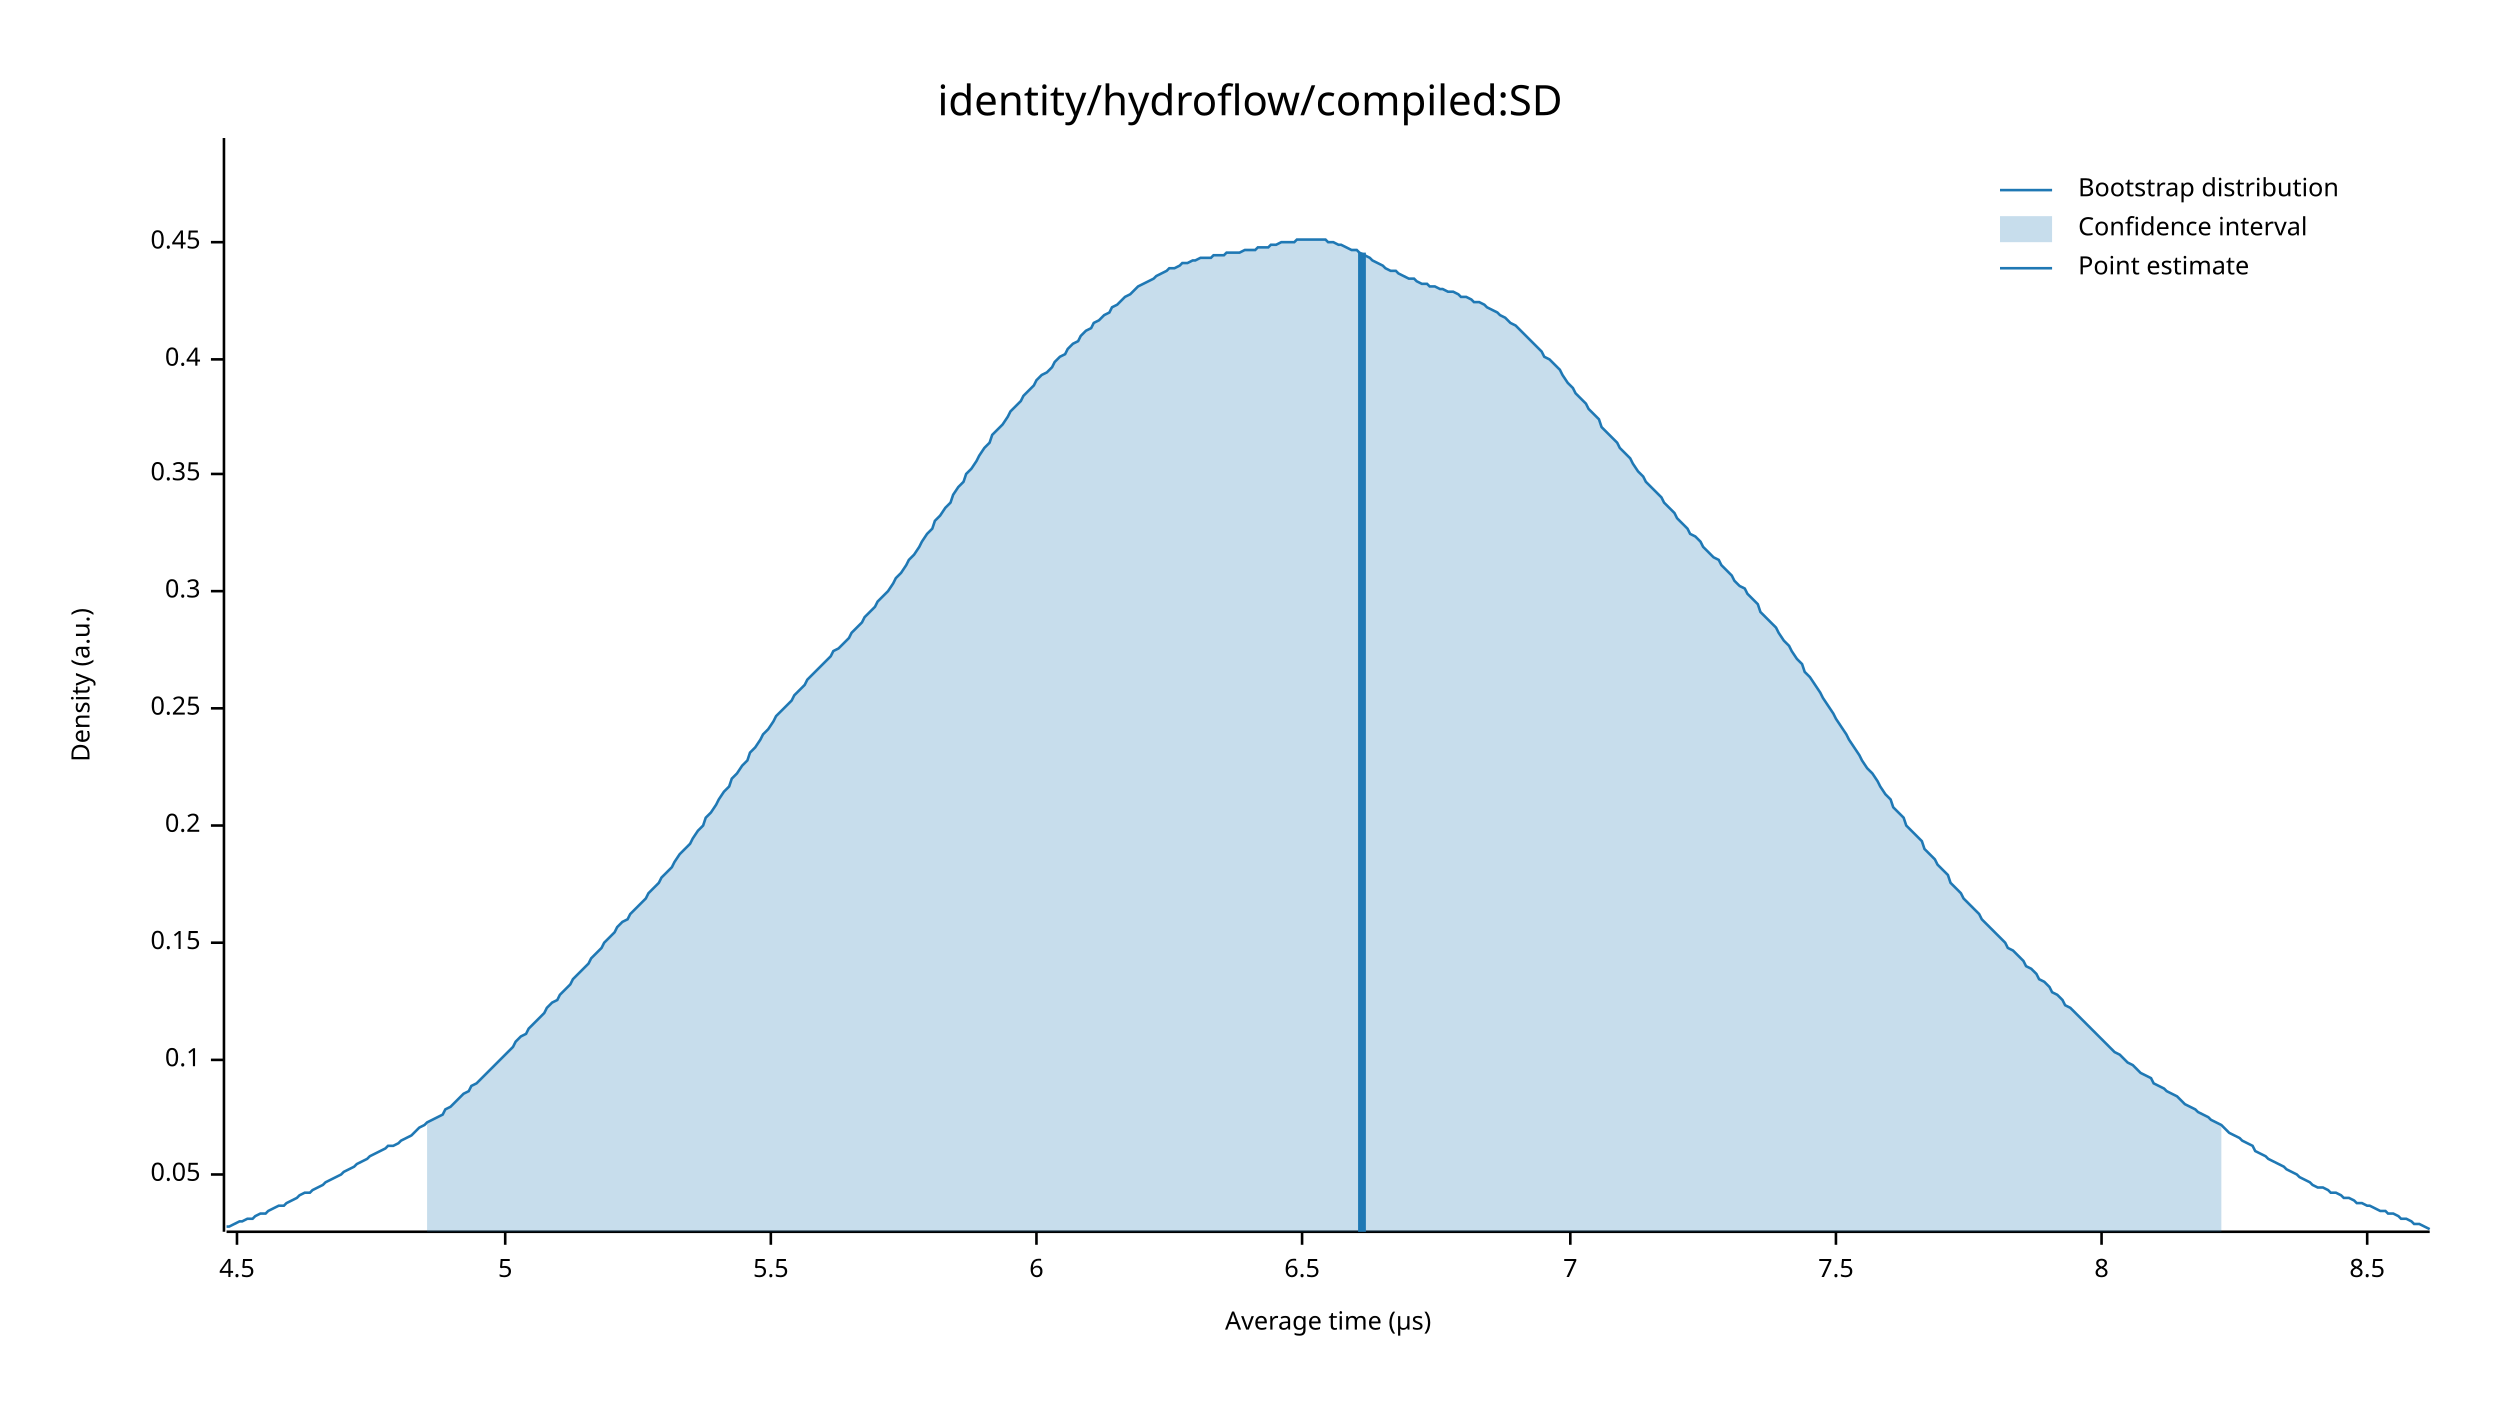
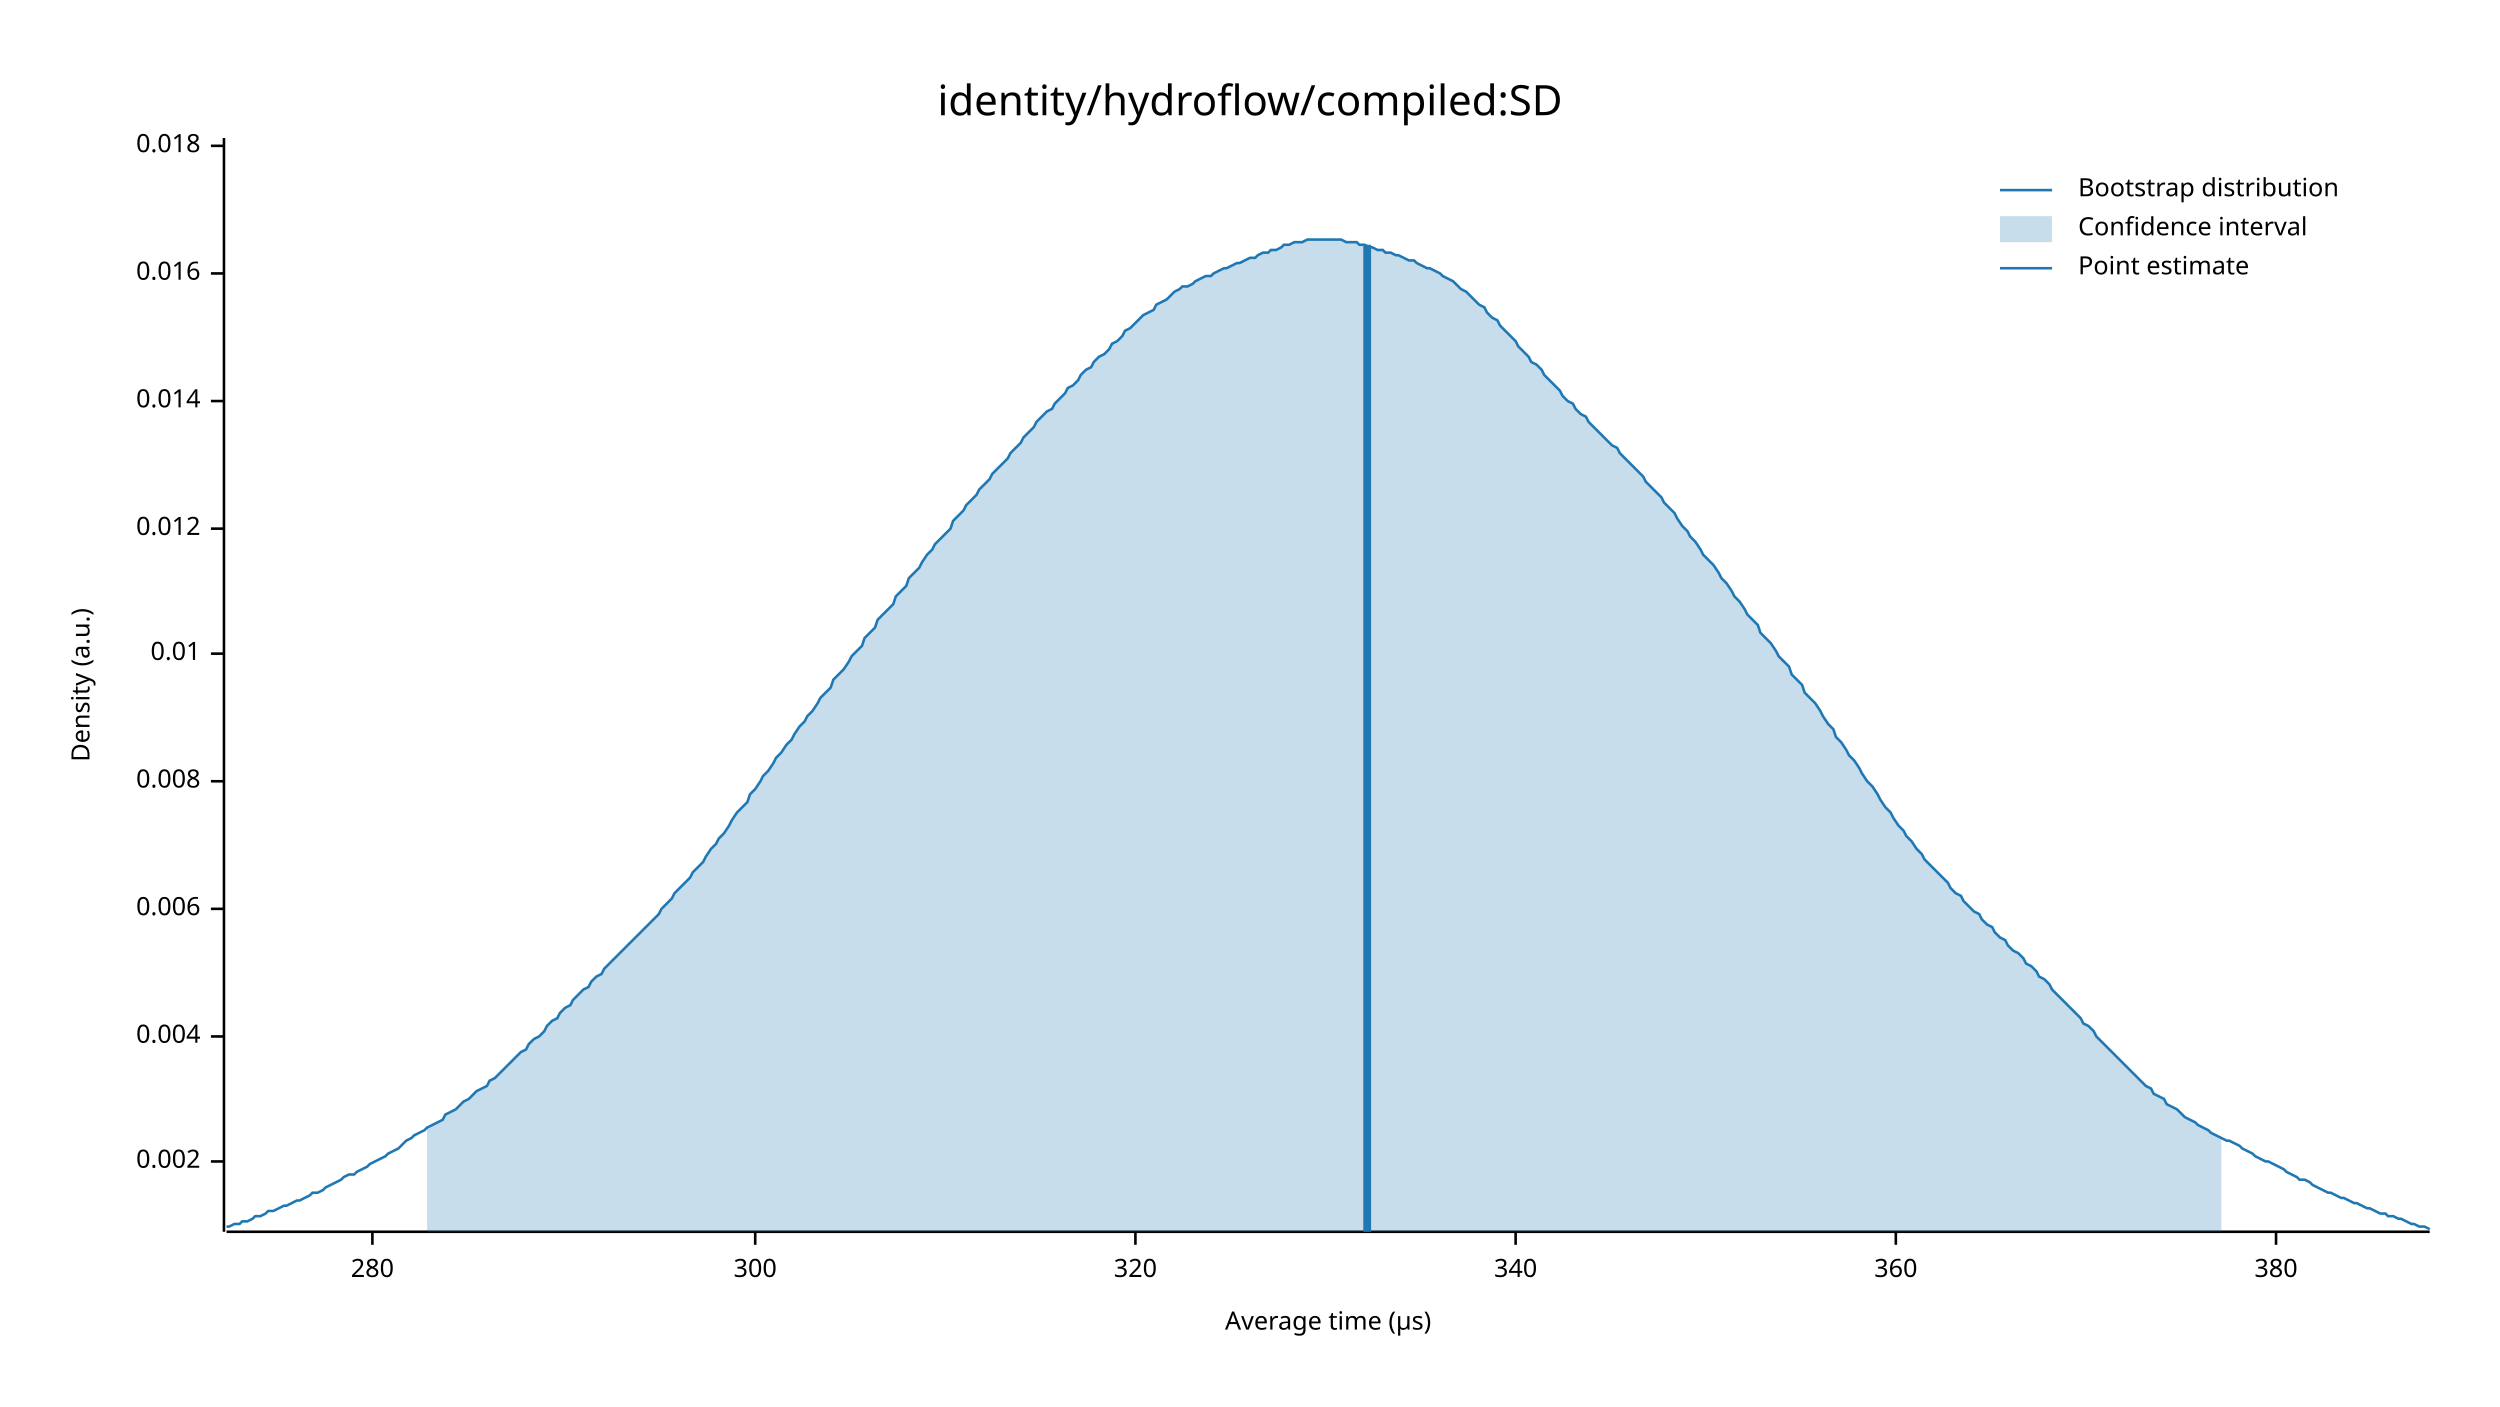
<svg xmlns="http://www.w3.org/2000/svg" width="960" height="540" viewBox="0 0 960 540">
  <text x="480" y="32" dy="0.76em" text-anchor="middle" font-family="sans-serif" font-size="16.129" opacity="1" fill="#000000">
identity/hydroflow/compiled:SD
</text>
  <text x="27" y="263" dy="0.76em" text-anchor="middle" font-family="sans-serif" font-size="9.677" opacity="1" fill="#000000" transform="rotate(270, 27, 263)">
Density (a.u.)
</text>
  <text x="510" y="513" dy="-0.5ex" text-anchor="middle" font-family="sans-serif" font-size="9.677" opacity="1" fill="#000000">
Average time (µs)
</text>
  <polyline fill="none" opacity="1" stroke="#000000" stroke-width="1" points="86,53 86,473 " />
-   <text x="77" y="451" dy="0.5ex" text-anchor="end" font-family="sans-serif" font-size="9.677" opacity="1" fill="#000000">
- 0.05
+   <text x="77" y="446" dy="0.5ex" text-anchor="end" font-family="sans-serif" font-size="9.677" opacity="1" fill="#000000">
+ 0.002
</text>
-   <polyline fill="none" opacity="1" stroke="#000000" stroke-width="1" points="81,451 86,451 " />
-   <text x="77" y="407" dy="0.5ex" text-anchor="end" font-family="sans-serif" font-size="9.677" opacity="1" fill="#000000">
- 0.1
+   <polyline fill="none" opacity="1" stroke="#000000" stroke-width="1" points="81,446 86,446 " />
+   <text x="77" y="398" dy="0.5ex" text-anchor="end" font-family="sans-serif" font-size="9.677" opacity="1" fill="#000000">
+ 0.004
</text>
-   <polyline fill="none" opacity="1" stroke="#000000" stroke-width="1" points="81,407 86,407 " />
-   <text x="77" y="362" dy="0.5ex" text-anchor="end" font-family="sans-serif" font-size="9.677" opacity="1" fill="#000000">
- 0.15
+   <polyline fill="none" opacity="1" stroke="#000000" stroke-width="1" points="81,398 86,398 " />
+   <text x="77" y="349" dy="0.5ex" text-anchor="end" font-family="sans-serif" font-size="9.677" opacity="1" fill="#000000">
+ 0.006
</text>
-   <polyline fill="none" opacity="1" stroke="#000000" stroke-width="1" points="81,362 86,362 " />
-   <text x="77" y="317" dy="0.5ex" text-anchor="end" font-family="sans-serif" font-size="9.677" opacity="1" fill="#000000">
- 0.2
+   <polyline fill="none" opacity="1" stroke="#000000" stroke-width="1" points="81,349 86,349 " />
+   <text x="77" y="300" dy="0.5ex" text-anchor="end" font-family="sans-serif" font-size="9.677" opacity="1" fill="#000000">
+ 0.008
</text>
-   <polyline fill="none" opacity="1" stroke="#000000" stroke-width="1" points="81,317 86,317 " />
-   <text x="77" y="272" dy="0.5ex" text-anchor="end" font-family="sans-serif" font-size="9.677" opacity="1" fill="#000000">
- 0.25
+   <polyline fill="none" opacity="1" stroke="#000000" stroke-width="1" points="81,300 86,300 " />
+   <text x="77" y="251" dy="0.5ex" text-anchor="end" font-family="sans-serif" font-size="9.677" opacity="1" fill="#000000">
+ 0.01
</text>
-   <polyline fill="none" opacity="1" stroke="#000000" stroke-width="1" points="81,272 86,272 " />
-   <text x="77" y="227" dy="0.5ex" text-anchor="end" font-family="sans-serif" font-size="9.677" opacity="1" fill="#000000">
- 0.3
+   <polyline fill="none" opacity="1" stroke="#000000" stroke-width="1" points="81,251 86,251 " />
+   <text x="77" y="203" dy="0.5ex" text-anchor="end" font-family="sans-serif" font-size="9.677" opacity="1" fill="#000000">
+ 0.012
</text>
-   <polyline fill="none" opacity="1" stroke="#000000" stroke-width="1" points="81,227 86,227 " />
-   <text x="77" y="182" dy="0.5ex" text-anchor="end" font-family="sans-serif" font-size="9.677" opacity="1" fill="#000000">
- 0.35
+   <polyline fill="none" opacity="1" stroke="#000000" stroke-width="1" points="81,203 86,203 " />
+   <text x="77" y="154" dy="0.5ex" text-anchor="end" font-family="sans-serif" font-size="9.677" opacity="1" fill="#000000">
+ 0.014
</text>
-   <polyline fill="none" opacity="1" stroke="#000000" stroke-width="1" points="81,182 86,182 " />
-   <text x="77" y="138" dy="0.5ex" text-anchor="end" font-family="sans-serif" font-size="9.677" opacity="1" fill="#000000">
- 0.4
+   <polyline fill="none" opacity="1" stroke="#000000" stroke-width="1" points="81,154 86,154 " />
+   <text x="77" y="105" dy="0.5ex" text-anchor="end" font-family="sans-serif" font-size="9.677" opacity="1" fill="#000000">
+ 0.016
</text>
-   <polyline fill="none" opacity="1" stroke="#000000" stroke-width="1" points="81,138 86,138 " />
-   <text x="77" y="93" dy="0.5ex" text-anchor="end" font-family="sans-serif" font-size="9.677" opacity="1" fill="#000000">
- 0.45
+   <polyline fill="none" opacity="1" stroke="#000000" stroke-width="1" points="81,105 86,105 " />
+   <text x="77" y="56" dy="0.5ex" text-anchor="end" font-family="sans-serif" font-size="9.677" opacity="1" fill="#000000">
+ 0.018
</text>
-   <polyline fill="none" opacity="1" stroke="#000000" stroke-width="1" points="81,93 86,93 " />
+   <polyline fill="none" opacity="1" stroke="#000000" stroke-width="1" points="81,56 86,56 " />
  <polyline fill="none" opacity="1" stroke="#000000" stroke-width="1" points="87,473 933,473 " />
-   <text x="91" y="483" dy="0.76em" text-anchor="middle" font-family="sans-serif" font-size="9.677" opacity="1" fill="#000000">
- 4.5
+   <text x="143" y="483" dy="0.76em" text-anchor="middle" font-family="sans-serif" font-size="9.677" opacity="1" fill="#000000">
+ 280
</text>
-   <polyline fill="none" opacity="1" stroke="#000000" stroke-width="1" points="91,473 91,478 " />
-   <text x="194" y="483" dy="0.76em" text-anchor="middle" font-family="sans-serif" font-size="9.677" opacity="1" fill="#000000">
- 5
+   <polyline fill="none" opacity="1" stroke="#000000" stroke-width="1" points="143,473 143,478 " />
+   <text x="290" y="483" dy="0.76em" text-anchor="middle" font-family="sans-serif" font-size="9.677" opacity="1" fill="#000000">
+ 300
</text>
-   <polyline fill="none" opacity="1" stroke="#000000" stroke-width="1" points="194,473 194,478 " />
-   <text x="296" y="483" dy="0.76em" text-anchor="middle" font-family="sans-serif" font-size="9.677" opacity="1" fill="#000000">
- 5.5
+   <polyline fill="none" opacity="1" stroke="#000000" stroke-width="1" points="290,473 290,478 " />
+   <text x="436" y="483" dy="0.76em" text-anchor="middle" font-family="sans-serif" font-size="9.677" opacity="1" fill="#000000">
+ 320
</text>
-   <polyline fill="none" opacity="1" stroke="#000000" stroke-width="1" points="296,473 296,478 " />
-   <text x="398" y="483" dy="0.76em" text-anchor="middle" font-family="sans-serif" font-size="9.677" opacity="1" fill="#000000">
- 6
+   <polyline fill="none" opacity="1" stroke="#000000" stroke-width="1" points="436,473 436,478 " />
+   <text x="582" y="483" dy="0.76em" text-anchor="middle" font-family="sans-serif" font-size="9.677" opacity="1" fill="#000000">
+ 340
</text>
-   <polyline fill="none" opacity="1" stroke="#000000" stroke-width="1" points="398,473 398,478 " />
-   <text x="500" y="483" dy="0.76em" text-anchor="middle" font-family="sans-serif" font-size="9.677" opacity="1" fill="#000000">
- 6.5
+   <polyline fill="none" opacity="1" stroke="#000000" stroke-width="1" points="582,473 582,478 " />
+   <text x="728" y="483" dy="0.76em" text-anchor="middle" font-family="sans-serif" font-size="9.677" opacity="1" fill="#000000">
+ 360
</text>
-   <polyline fill="none" opacity="1" stroke="#000000" stroke-width="1" points="500,473 500,478 " />
-   <text x="603" y="483" dy="0.76em" text-anchor="middle" font-family="sans-serif" font-size="9.677" opacity="1" fill="#000000">
- 7
+   <polyline fill="none" opacity="1" stroke="#000000" stroke-width="1" points="728,473 728,478 " />
+   <text x="874" y="483" dy="0.76em" text-anchor="middle" font-family="sans-serif" font-size="9.677" opacity="1" fill="#000000">
+ 380
</text>
-   <polyline fill="none" opacity="1" stroke="#000000" stroke-width="1" points="603,473 603,478 " />
-   <text x="705" y="483" dy="0.76em" text-anchor="middle" font-family="sans-serif" font-size="9.677" opacity="1" fill="#000000">
- 7.5
- </text>
-   <polyline fill="none" opacity="1" stroke="#000000" stroke-width="1" points="705,473 705,478 " />
-   <text x="807" y="483" dy="0.76em" text-anchor="middle" font-family="sans-serif" font-size="9.677" opacity="1" fill="#000000">
- 8
- </text>
-   <polyline fill="none" opacity="1" stroke="#000000" stroke-width="1" points="807,473 807,478 " />
-   <text x="909" y="483" dy="0.76em" text-anchor="middle" font-family="sans-serif" font-size="9.677" opacity="1" fill="#000000">
- 8.5
- </text>
-   <polyline fill="none" opacity="1" stroke="#000000" stroke-width="1" points="909,473 909,478 " />
-   <polyline fill="none" opacity="1" stroke="#1F78B4" stroke-width="1" points="87,471 88,471 90,470 92,469 93,469 95,468 97,468 98,467 100,466 102,466 103,465 105,464 107,463 109,463 110,462 112,461 114,460 115,459 117,458 119,458 120,457 122,456 124,455 125,454 127,453 129,452 131,451 132,450 134,449 136,448 137,447 139,446 141,445 142,444 144,443 146,442 148,441 149,440 151,440 153,439 154,438 156,437 158,436 159,435 161,433 163,432 164,431 166,430 168,429 170,428 171,426 173,425 175,423 176,422 178,420 180,419 181,417 183,416 185,414 187,412 188,411 190,409 192,407 193,406 195,404 197,402 198,400 200,398 202,397 203,395 205,393 207,391 209,389 210,387 212,385 214,384 215,382 217,380 219,378 220,376 222,374 224,372 226,370 227,368 229,366 231,364 232,362 234,360 236,358 237,356 239,354 241,353 242,351 244,349 246,347 248,345 249,343 251,341 253,339 254,337 256,335 258,333 259,331 261,328 263,326 265,324 266,322 268,319 270,317 271,314 273,312 275,309 276,307 278,304 280,302 281,299 283,297 285,294 287,292 288,289 290,287 292,284 293,282 295,280 297,277 298,275 300,273 302,271 304,269 305,267 307,265 309,263 310,261 312,259 314,257 315,256 317,254 319,252 320,250 322,249 324,247 326,245 327,243 329,241 331,239 332,237 334,235 336,233 337,231 339,229 341,227 343,224 344,222 346,220 348,217 349,215 351,213 353,210 354,208 356,205 358,203 359,200 361,198 363,195 365,193 366,190 368,187 370,185 371,182 373,180 375,177 376,175 378,172 380,170 381,167 383,165 385,163 387,160 388,158 390,156 392,154 393,152 395,150 397,148 398,146 400,144 402,143 404,141 405,139 407,137 409,136 410,134 412,132 414,131 415,129 417,127 419,126 420,124 422,123 424,121 426,120 427,118 429,117 431,115 432,114 434,113 436,111 437,110 439,109 441,108 443,107 444,106 446,105 448,104 449,103 451,103 453,102 454,101 456,101 458,100 459,100 461,99 463,99 465,99 466,98 468,98 470,98 471,97 473,97 475,97 476,97 478,96 480,96 482,96 483,95 485,95 487,95 488,94 490,94 492,93 493,93 495,93 497,93 498,92 500,92 502,92 504,92 505,92 507,92 509,92 510,93 512,93 514,94 515,94 517,95 519,96 521,96 522,97 524,98 526,99 527,100 529,101 531,102 532,103 534,104 536,104 537,105 539,106 541,107 543,107 544,108 546,109 548,109 549,110 551,110 553,111 554,111 556,112 558,112 560,113 561,114 563,114 565,115 566,116 568,116 570,117 571,118 573,119 575,120 576,121 578,122 580,124 582,125 583,126 585,128 587,130 588,131 590,133 592,135 593,137 595,138 597,140 599,142 600,144 602,147 604,149 605,151 607,153 609,155 610,157 612,159 614,161 615,164 617,166 619,168 621,170 622,172 624,174 626,176 627,178 629,181 631,183 632,185 634,187 636,189 638,191 639,193 641,195 643,197 644,199 646,201 648,203 649,205 651,206 653,208 654,210 656,212 658,214 660,215 661,217 663,219 665,221 666,223 668,225 670,226 671,228 673,230 675,232 676,235 678,237 680,239 682,241 683,243 685,246 687,248 688,250 690,253 692,255 693,258 695,260 697,263 699,266 700,268 702,271 704,274 705,276 707,279 709,282 710,284 712,287 714,290 715,292 717,295 719,297 721,300 722,302 724,305 726,307 727,310 729,312 731,314 732,317 734,319 736,321 738,323 739,326 741,328 743,330 744,332 746,334 748,336 749,339 751,341 753,343 754,345 756,347 758,349 760,351 761,353 763,355 765,357 766,358 768,360 770,362 771,364 773,365 775,367 777,369 778,371 780,372 782,374 783,376 785,377 787,379 788,381 790,382 792,384 793,386 795,387 797,389 799,391 800,392 802,394 804,396 805,397 807,399 809,401 810,402 812,404 814,405 816,407 817,408 819,409 821,411 822,412 824,413 826,414 827,416 829,417 831,418 832,419 834,420 836,421 838,423 839,424 841,425 843,426 844,427 846,428 848,429 849,430 851,431 853,432 855,434 856,435 858,436 860,437 861,438 863,439 865,440 866,442 868,443 870,444 871,445 873,446 875,447 877,448 878,449 880,450 882,451 883,452 885,453 887,454 888,455 890,456 892,456 894,457 895,458 897,458 899,459 900,460 902,460 904,461 905,462 907,462 909,463 910,463 912,464 914,465 916,465 917,466 919,466 921,467 922,468 924,468 926,469 927,470 929,470 931,471 933,472 " />
-   <polygon opacity="0.25" fill="#1F78B4" points="164,431 166,430 168,429 170,428 171,426 173,425 175,423 176,422 178,420 180,419 181,417 183,416 185,414 187,412 188,411 190,409 192,407 193,406 195,404 197,402 198,400 200,398 202,397 203,395 205,393 207,391 209,389 210,387 212,385 214,384 215,382 217,380 219,378 220,376 222,374 224,372 226,370 227,368 229,366 231,364 232,362 234,360 236,358 237,356 239,354 241,353 242,351 244,349 246,347 248,345 249,343 251,341 253,339 254,337 256,335 258,333 259,331 261,328 263,326 265,324 266,322 268,319 270,317 271,314 273,312 275,309 276,307 278,304 280,302 281,299 283,297 285,294 287,292 288,289 290,287 292,284 293,282 295,280 297,277 298,275 300,273 302,271 304,269 305,267 307,265 309,263 310,261 312,259 314,257 315,256 317,254 319,252 320,250 322,249 324,247 326,245 327,243 329,241 331,239 332,237 334,235 336,233 337,231 339,229 341,227 343,224 344,222 346,220 348,217 349,215 351,213 353,210 354,208 356,205 358,203 359,200 361,198 363,195 365,193 366,190 368,187 370,185 371,182 373,180 375,177 376,175 378,172 380,170 381,167 383,165 385,163 387,160 388,158 390,156 392,154 393,152 395,150 397,148 398,146 400,144 402,143 404,141 405,139 407,137 409,136 410,134 412,132 414,131 415,129 417,127 419,126 420,124 422,123 424,121 426,120 427,118 429,117 431,115 432,114 434,113 436,111 437,110 439,109 441,108 443,107 444,106 446,105 448,104 449,103 451,103 453,102 454,101 456,101 458,100 459,100 461,99 463,99 465,99 466,98 468,98 470,98 471,97 473,97 475,97 476,97 478,96 480,96 482,96 483,95 485,95 487,95 488,94 490,94 492,93 493,93 495,93 497,93 498,92 500,92 502,92 504,92 505,92 507,92 509,92 510,93 512,93 514,94 515,94 517,95 519,96 521,96 522,97 524,98 526,99 527,100 529,101 531,102 532,103 534,104 536,104 537,105 539,106 541,107 543,107 544,108 546,109 548,109 549,110 551,110 553,111 554,111 556,112 558,112 560,113 561,114 563,114 565,115 566,116 568,116 570,117 571,118 573,119 575,120 576,121 578,122 580,124 582,125 583,126 585,128 587,130 588,131 590,133 592,135 593,137 595,138 597,140 599,142 600,144 602,147 604,149 605,151 607,153 609,155 610,157 612,159 614,161 615,164 617,166 619,168 621,170 622,172 624,174 626,176 627,178 629,181 631,183 632,185 634,187 636,189 638,191 639,193 641,195 643,197 644,199 646,201 648,203 649,205 651,206 653,208 654,210 656,212 658,214 660,215 661,217 663,219 665,221 666,223 668,225 670,226 671,228 673,230 675,232 676,235 678,237 680,239 682,241 683,243 685,246 687,248 688,250 690,253 692,255 693,258 695,260 697,263 699,266 700,268 702,271 704,274 705,276 707,279 709,282 710,284 712,287 714,290 715,292 717,295 719,297 721,300 722,302 724,305 726,307 727,310 729,312 731,314 732,317 734,319 736,321 738,323 739,326 741,328 743,330 744,332 746,334 748,336 749,339 751,341 753,343 754,345 756,347 758,349 760,351 761,353 763,355 765,357 766,358 768,360 770,362 771,364 773,365 775,367 777,369 778,371 780,372 782,374 783,376 785,377 787,379 788,381 790,382 792,384 793,386 795,387 797,389 799,391 800,392 802,394 804,396 805,397 807,399 809,401 810,402 812,404 814,405 816,407 817,408 819,409 821,411 822,412 824,413 826,414 827,416 829,417 831,418 832,419 834,420 836,421 838,423 839,424 841,425 843,426 844,427 846,428 848,429 849,430 851,431 853,432 853,473 164,473 " />
-   <polyline fill="none" opacity="1" stroke="#1F78B4" stroke-width="3" points="523,473 523,97 " />
+   <polyline fill="none" opacity="1" stroke="#000000" stroke-width="1" points="874,473 874,478 " />
+   <polyline fill="none" opacity="1" stroke="#1F78B4" stroke-width="1" points="87,471 88,471 90,470 92,470 93,469 95,469 97,468 98,467 100,467 102,466 103,465 105,465 107,464 109,463 110,463 112,462 114,461 115,461 117,460 119,459 120,458 122,458 124,457 125,456 127,455 129,454 131,453 132,452 134,451 136,451 137,450 139,449 141,448 142,447 144,446 146,445 148,444 149,443 151,442 153,441 154,440 156,438 158,437 159,436 161,435 163,434 164,433 166,432 168,431 170,430 171,428 173,427 175,426 176,425 178,423 180,422 181,421 183,419 185,418 187,417 188,415 190,414 192,412 193,411 195,409 197,407 198,406 200,404 202,403 203,401 205,399 207,398 209,396 210,394 212,392 214,391 215,389 217,387 219,386 220,384 222,382 224,380 226,379 227,377 229,375 231,374 232,372 234,370 236,368 237,367 239,365 241,363 242,362 244,360 246,358 248,356 249,355 251,353 253,351 254,349 256,347 258,345 259,343 261,341 263,339 265,337 266,335 268,333 270,331 271,329 273,326 275,324 276,322 278,320 280,317 281,315 283,312 285,310 287,308 288,305 290,303 292,300 293,298 295,296 297,293 298,291 300,289 302,286 304,284 305,282 307,279 309,277 310,275 312,273 314,270 315,268 317,266 319,264 320,261 322,259 324,257 326,254 327,252 329,250 331,248 332,245 334,243 336,241 337,238 339,236 341,234 343,232 344,229 346,227 348,225 349,222 351,220 353,218 354,216 356,213 358,211 359,209 361,207 363,205 365,203 366,200 368,198 370,196 371,194 373,192 375,190 376,188 378,186 380,184 381,182 383,180 385,178 387,176 388,174 390,172 392,170 393,168 395,166 397,164 398,162 400,160 402,158 404,157 405,155 407,153 409,151 410,149 412,148 414,146 415,144 417,142 419,141 420,139 422,137 424,136 426,134 427,132 429,131 431,129 432,127 434,126 436,124 437,123 439,121 441,120 443,119 444,117 446,116 448,115 449,114 451,112 453,111 454,110 456,110 458,109 459,108 461,107 463,106 465,106 466,105 468,104 470,103 471,103 473,102 475,101 476,101 478,100 480,99 482,99 483,98 485,97 487,97 488,96 490,96 492,95 493,94 495,94 497,93 498,93 500,93 502,92 504,92 505,92 507,92 509,92 510,92 512,92 514,92 515,92 517,93 519,93 521,93 522,94 524,94 526,95 527,95 529,96 531,96 532,97 534,97 536,98 537,98 539,99 541,100 543,100 544,101 546,102 548,103 549,103 551,104 553,105 554,106 556,107 558,108 560,110 561,111 563,112 565,114 566,115 568,117 570,118 571,120 573,122 575,123 576,125 578,127 580,129 582,131 583,133 585,135 587,137 588,139 590,140 592,142 593,144 595,146 597,148 599,150 600,152 602,154 604,155 605,157 607,159 609,160 610,162 612,164 614,166 615,167 617,169 619,171 621,172 622,174 624,176 626,178 627,179 629,181 631,183 632,185 634,187 636,189 638,191 639,193 641,195 643,197 644,199 646,202 648,204 649,206 651,208 653,211 654,213 656,215 658,217 660,220 661,222 663,224 665,227 666,229 668,231 670,234 671,236 673,238 675,240 676,243 678,245 680,247 682,250 683,252 685,254 687,256 688,259 690,261 692,263 693,266 695,268 697,270 699,273 700,275 702,278 704,280 705,283 707,285 709,288 710,290 712,292 714,295 715,297 717,300 719,302 721,305 722,307 724,310 726,312 727,314 729,317 731,319 732,321 734,323 736,326 738,328 739,330 741,332 743,334 744,335 746,337 748,339 749,341 751,343 753,344 754,346 756,348 758,350 760,351 761,353 763,355 765,356 766,358 768,360 770,361 771,363 773,365 775,366 777,368 778,370 780,371 782,373 783,375 785,376 787,378 788,380 790,382 792,384 793,385 795,387 797,389 799,391 800,393 802,394 804,396 805,398 807,400 809,402 810,403 812,405 814,407 816,409 817,410 819,412 821,414 822,415 824,417 826,418 827,420 829,421 831,422 832,424 834,425 836,426 838,428 839,429 841,430 843,431 844,432 846,433 848,434 849,435 851,436 853,437 855,438 856,438 858,439 860,440 861,441 863,442 865,443 866,444 868,445 870,446 871,446 873,447 875,448 877,449 878,450 880,451 882,452 883,453 885,453 887,454 888,455 890,456 892,457 894,458 895,458 897,459 899,460 900,460 902,461 904,462 905,462 907,463 909,464 910,464 912,465 914,466 916,466 917,467 919,467 921,468 922,468 924,469 926,470 927,470 929,471 931,471 933,472 " />
+   <polygon opacity="0.25" fill="#1F78B4" points="164,433 166,432 168,431 170,430 171,428 173,427 175,426 176,425 178,423 180,422 181,421 183,419 185,418 187,417 188,415 190,414 192,412 193,411 195,409 197,407 198,406 200,404 202,403 203,401 205,399 207,398 209,396 210,394 212,392 214,391 215,389 217,387 219,386 220,384 222,382 224,380 226,379 227,377 229,375 231,374 232,372 234,370 236,368 237,367 239,365 241,363 242,362 244,360 246,358 248,356 249,355 251,353 253,351 254,349 256,347 258,345 259,343 261,341 263,339 265,337 266,335 268,333 270,331 271,329 273,326 275,324 276,322 278,320 280,317 281,315 283,312 285,310 287,308 288,305 290,303 292,300 293,298 295,296 297,293 298,291 300,289 302,286 304,284 305,282 307,279 309,277 310,275 312,273 314,270 315,268 317,266 319,264 320,261 322,259 324,257 326,254 327,252 329,250 331,248 332,245 334,243 336,241 337,238 339,236 341,234 343,232 344,229 346,227 348,225 349,222 351,220 353,218 354,216 356,213 358,211 359,209 361,207 363,205 365,203 366,200 368,198 370,196 371,194 373,192 375,190 376,188 378,186 380,184 381,182 383,180 385,178 387,176 388,174 390,172 392,170 393,168 395,166 397,164 398,162 400,160 402,158 404,157 405,155 407,153 409,151 410,149 412,148 414,146 415,144 417,142 419,141 420,139 422,137 424,136 426,134 427,132 429,131 431,129 432,127 434,126 436,124 437,123 439,121 441,120 443,119 444,117 446,116 448,115 449,114 451,112 453,111 454,110 456,110 458,109 459,108 461,107 463,106 465,106 466,105 468,104 470,103 471,103 473,102 475,101 476,101 478,100 480,99 482,99 483,98 485,97 487,97 488,96 490,96 492,95 493,94 495,94 497,93 498,93 500,93 502,92 504,92 505,92 507,92 509,92 510,92 512,92 514,92 515,92 517,93 519,93 521,93 522,94 524,94 526,95 527,95 529,96 531,96 532,97 534,97 536,98 537,98 539,99 541,100 543,100 544,101 546,102 548,103 549,103 551,104 553,105 554,106 556,107 558,108 560,110 561,111 563,112 565,114 566,115 568,117 570,118 571,120 573,122 575,123 576,125 578,127 580,129 582,131 583,133 585,135 587,137 588,139 590,140 592,142 593,144 595,146 597,148 599,150 600,152 602,154 604,155 605,157 607,159 609,160 610,162 612,164 614,166 615,167 617,169 619,171 621,172 622,174 624,176 626,178 627,179 629,181 631,183 632,185 634,187 636,189 638,191 639,193 641,195 643,197 644,199 646,202 648,204 649,206 651,208 653,211 654,213 656,215 658,217 660,220 661,222 663,224 665,227 666,229 668,231 670,234 671,236 673,238 675,240 676,243 678,245 680,247 682,250 683,252 685,254 687,256 688,259 690,261 692,263 693,266 695,268 697,270 699,273 700,275 702,278 704,280 705,283 707,285 709,288 710,290 712,292 714,295 715,297 717,300 719,302 721,305 722,307 724,310 726,312 727,314 729,317 731,319 732,321 734,323 736,326 738,328 739,330 741,332 743,334 744,335 746,337 748,339 749,341 751,343 753,344 754,346 756,348 758,350 760,351 761,353 763,355 765,356 766,358 768,360 770,361 771,363 773,365 775,366 777,368 778,370 780,371 782,373 783,375 785,376 787,378 788,380 790,382 792,384 793,385 795,387 797,389 799,391 800,393 802,394 804,396 805,398 807,400 809,402 810,403 812,405 814,407 816,409 817,410 819,412 821,414 822,415 824,417 826,418 827,420 829,421 831,422 832,424 834,425 836,426 838,428 839,429 841,430 843,431 844,432 846,433 848,434 849,435 851,436 853,437 853,473 164,473 " />
+   <polyline fill="none" opacity="1" stroke="#1F78B4" stroke-width="3" points="525,473 525,94 " />
  <text x="798" y="68" dy="0.76em" text-anchor="start" font-family="sans-serif" font-size="9.677" opacity="1" fill="#000000">
Bootstrap distribution
</text>
  <text x="798" y="83" dy="0.76em" text-anchor="start" font-family="sans-serif" font-size="9.677" opacity="1" fill="#000000">
Confidence interval
</text>
  <text x="798" y="98" dy="0.76em" text-anchor="start" font-family="sans-serif" font-size="9.677" opacity="1" fill="#000000">
Point estimate
</text>
  <polyline fill="none" opacity="1" stroke="#1F78B4" stroke-width="1" points="768,73 788,73 " />
  <rect x="768" y="83" width="20" height="10" opacity="0.25" fill="#1F78B4" stroke="none" />
  <polyline fill="none" opacity="1" stroke="#1F78B4" stroke-width="1" points="768,103 788,103 " />
</svg>
